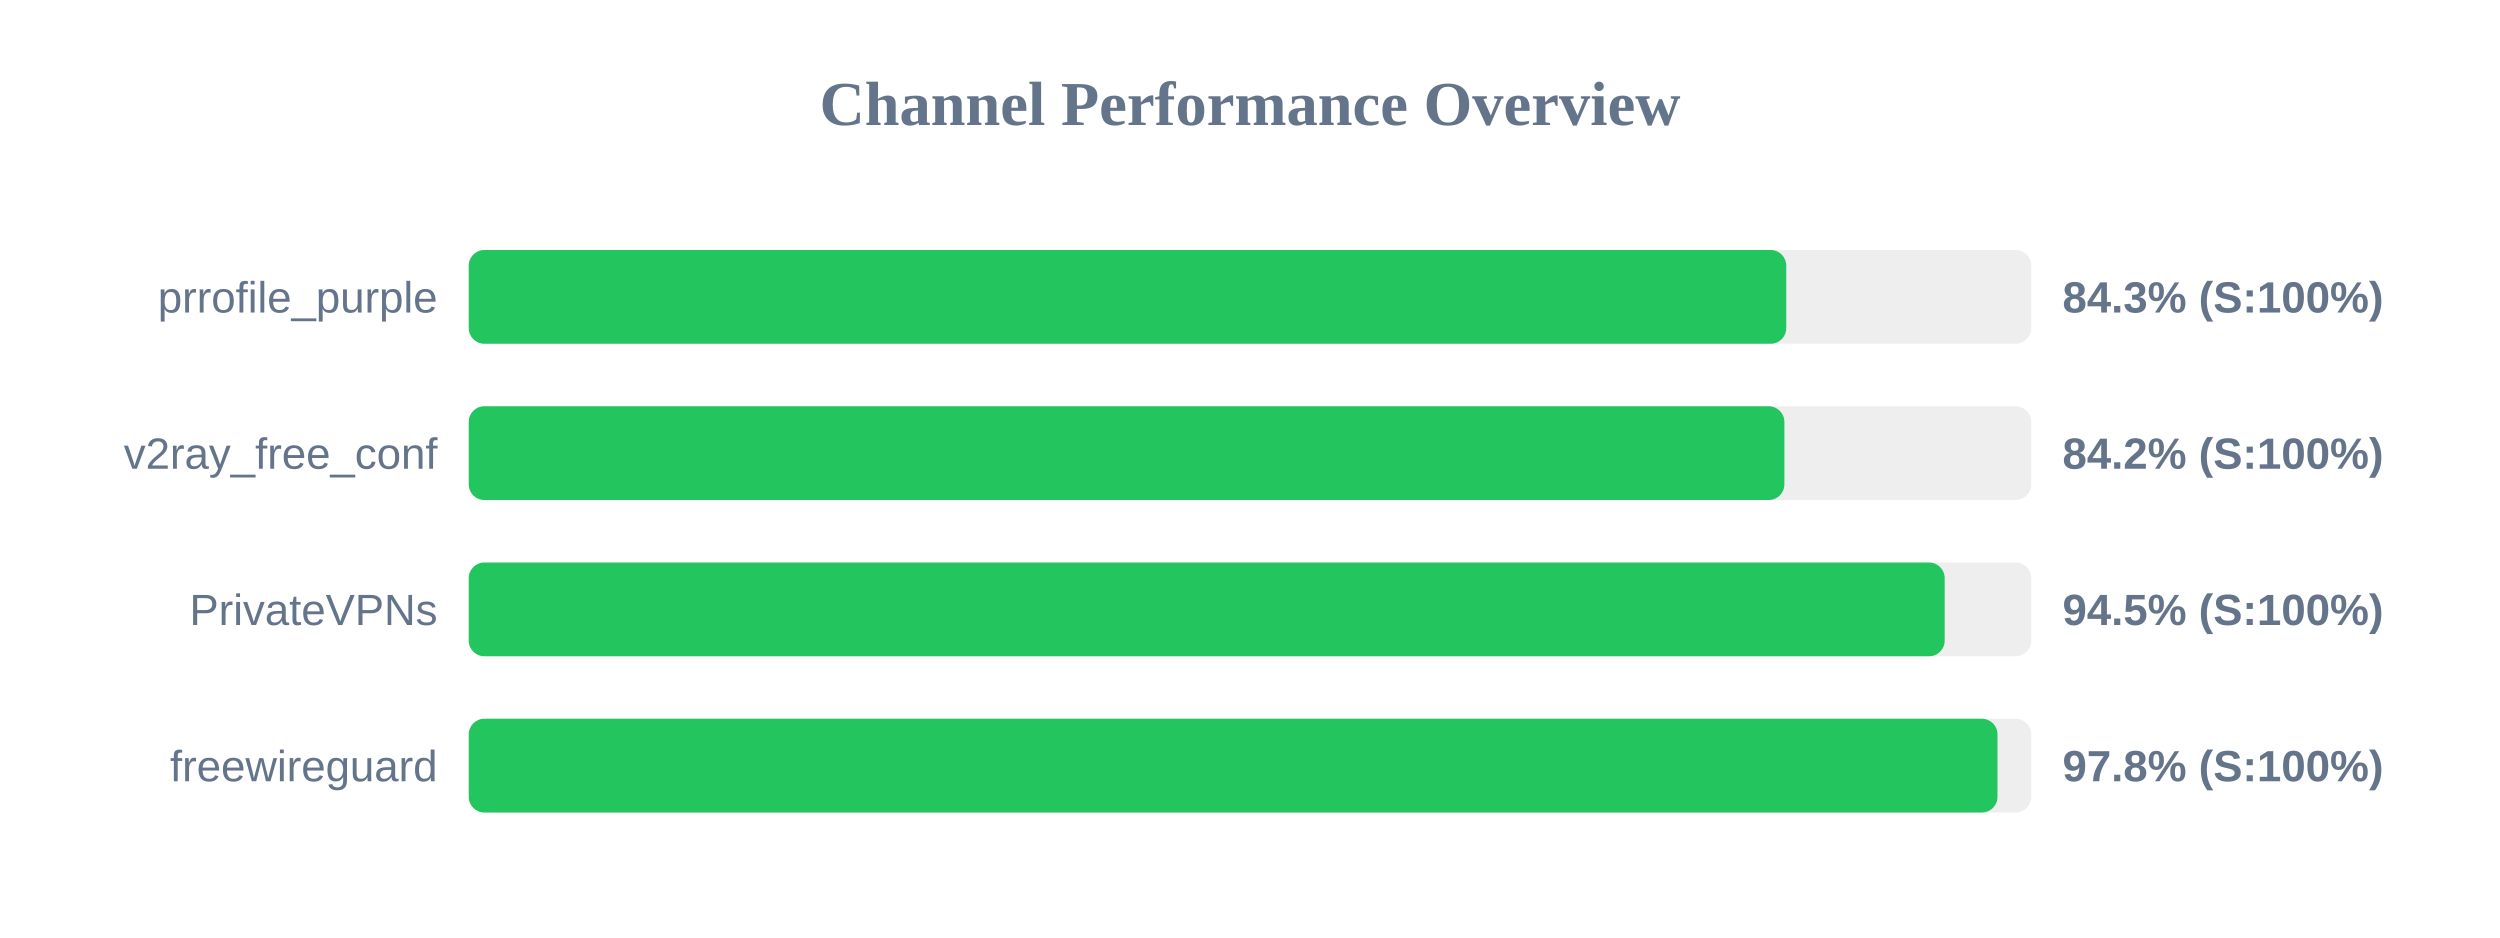
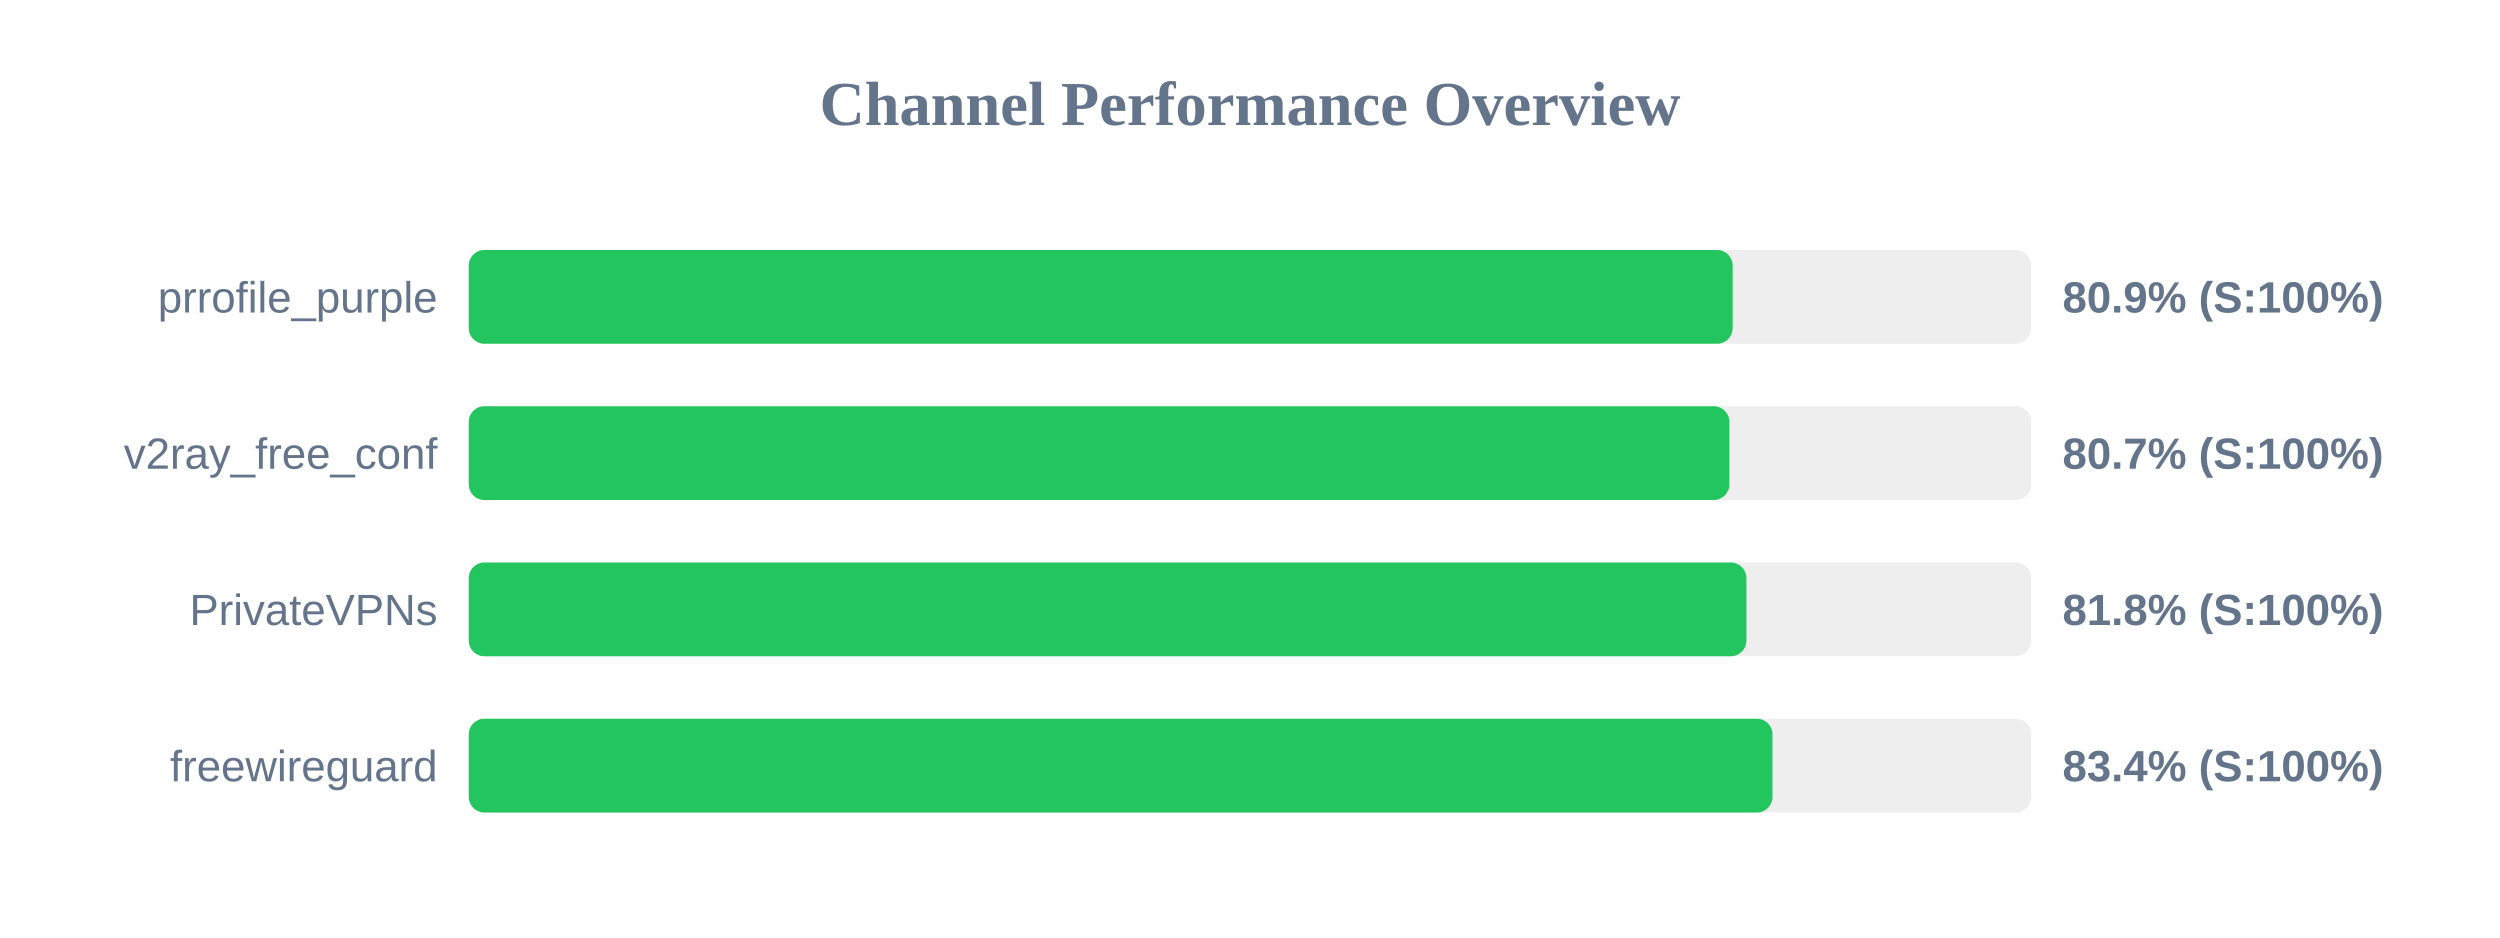
<svg xmlns="http://www.w3.org/2000/svg" width="800" height="300" version="1.1">
  <style>
        .row { font: 14px Arial; fill: #64748b; }
        .score { font: bold 14px Arial; fill: #64748b; }
    </style>
  <text x="400" y="40" text-anchor="middle" font-size="20px" font-weight="bold" fill="#64748b">Channel Performance Overview</text>
  <rect x="150" y="80" width="500" height="30" fill="#eee" rx="5" />
-   <rect x="150" y="80" width="421.6" height="30" fill="#22c55e" rx="5" />
+   <rect x="150" y="80" width="404.45" height="30" fill="#22c55e" rx="5" />
  <text x="140" y="100" text-anchor="end" class="row">prrofile_purple</text>
-   <text x="660" y="100" text-anchor="start" class="score">84.3% (S:100%)</text>
+   <text x="660" y="100" text-anchor="start" class="score">80.9% (S:100%)</text>
  <rect x="150" y="130" width="500" height="30" fill="#eee" rx="5" />
-   <rect x="150" y="130" width="421.0" height="30" fill="#22c55e" rx="5" />
+   <rect x="150" y="130" width="403.4" height="30" fill="#22c55e" rx="5" />
  <text x="140" y="150" text-anchor="end" class="row">v2ray_free_conf</text>
-   <text x="660" y="150" text-anchor="start" class="score">84.2% (S:100%)</text>
+   <text x="660" y="150" text-anchor="start" class="score">80.7% (S:100%)</text>
  <rect x="150" y="180" width="500" height="30" fill="#eee" rx="5" />
-   <rect x="150" y="180" width="472.3" height="30" fill="#22c55e" rx="5" />
+   <rect x="150" y="180" width="408.85" height="30" fill="#22c55e" rx="5" />
  <text x="140" y="200" text-anchor="end" class="row">PrivateVPNs</text>
-   <text x="660" y="200" text-anchor="start" class="score">94.5% (S:100%)</text>
+   <text x="660" y="200" text-anchor="start" class="score">81.8% (S:100%)</text>
  <rect x="150" y="230" width="500" height="30" fill="#eee" rx="5" />
-   <rect x="150" y="230" width="489.2" height="30" fill="#22c55e" rx="5" />
+   <rect x="150" y="230" width="417.2" height="30" fill="#22c55e" rx="5" />
  <text x="140" y="250" text-anchor="end" class="row">freewireguard</text>
-   <text x="660" y="250" text-anchor="start" class="score">97.8% (S:100%)</text>
+   <text x="660" y="250" text-anchor="start" class="score">83.4% (S:100%)</text>
</svg>
